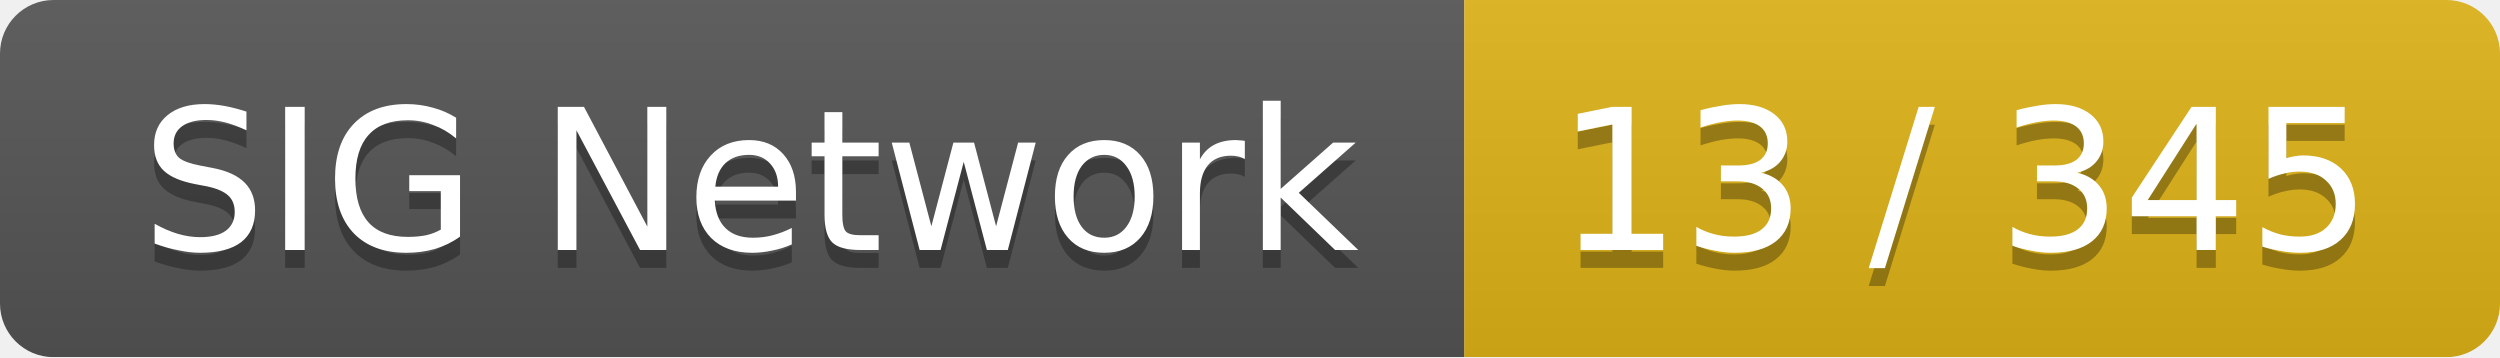
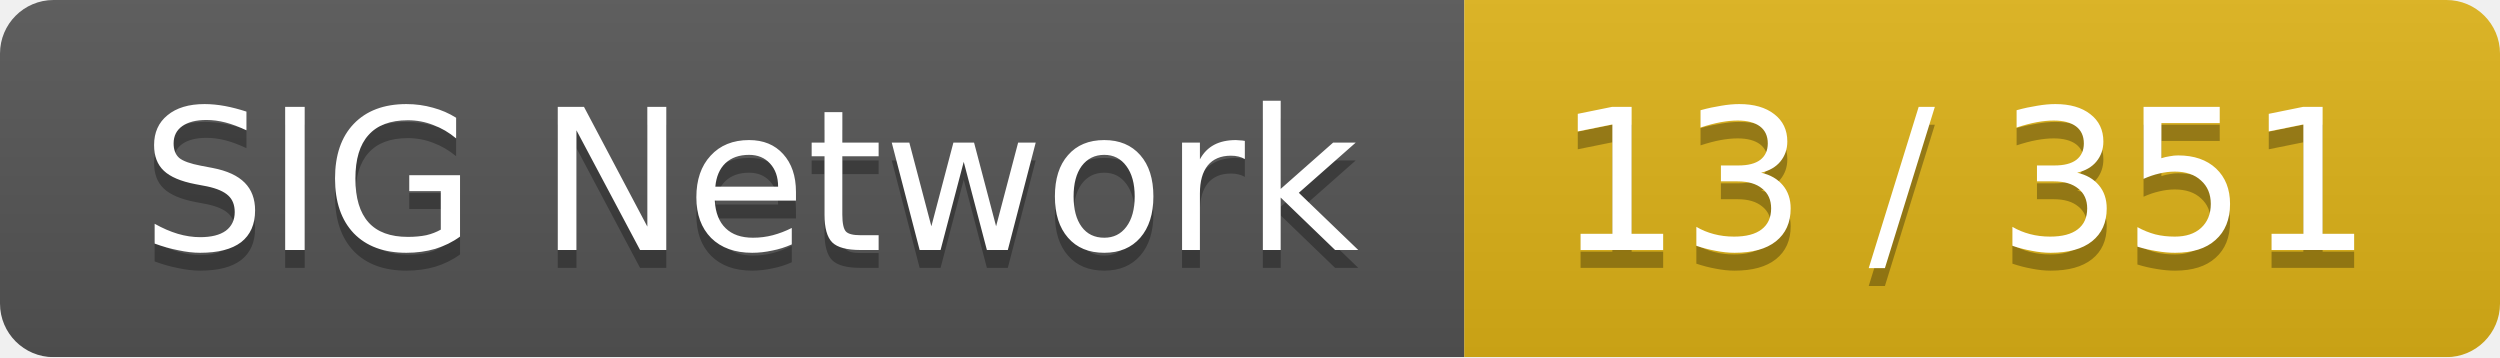
<svg xmlns="http://www.w3.org/2000/svg" width="140" height="20">
  <linearGradient id="smooth" x2="0" y2="100%">
    <stop offset="0" stop-color="#bbb" stop-opacity=".1" />
    <stop offset="1" stop-opacity=".1" />
  </linearGradient>
  <mask id="round">
    <rect width="140" height="20" rx="3" fill="#fff" />
  </mask>
  <g mask="url(#round)">
    <rect width="82" height="20" fill="#555" />
    <rect x="82" width="58" height="20" fill="#dfb317" />
    <rect width="140" height="20" fill="url(#smooth)" />
  </g>
  <g fill="#fff" text-anchor="middle" font-family="DejaVu Sans,Verdana,Geneva,sans-serif" font-size="11">
    <text x="42" y="15" fill="#010101" fill-opacity=".3">SIG Network</text>
    <text x="42" y="14">SIG Network</text>
-     <text x="110" y="15" fill="#010101" fill-opacity=".3">13 / 345</text>
-     <text x="110" y="14">13 / 345</text>
+     <text x="110" y="15" fill="#010101" fill-opacity=".3">13 / 351</text>
+     <text x="110" y="14">13 / 351</text>
  </g>
</svg>
